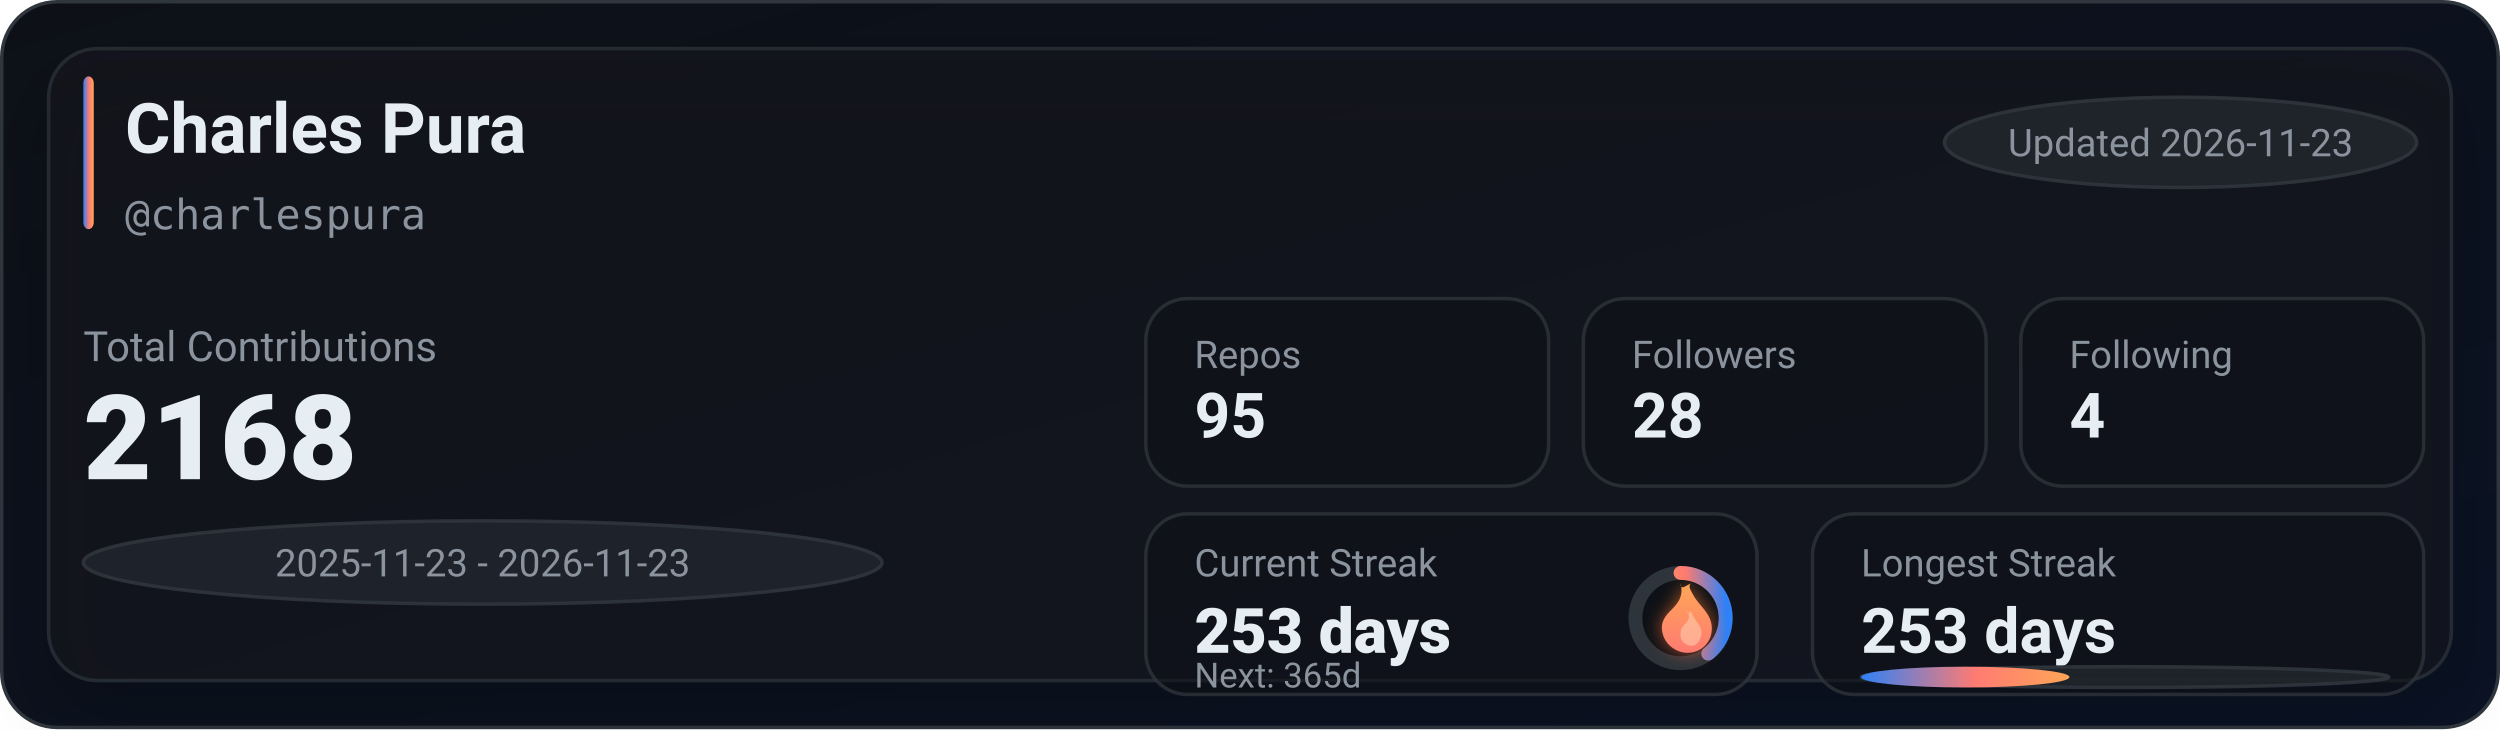
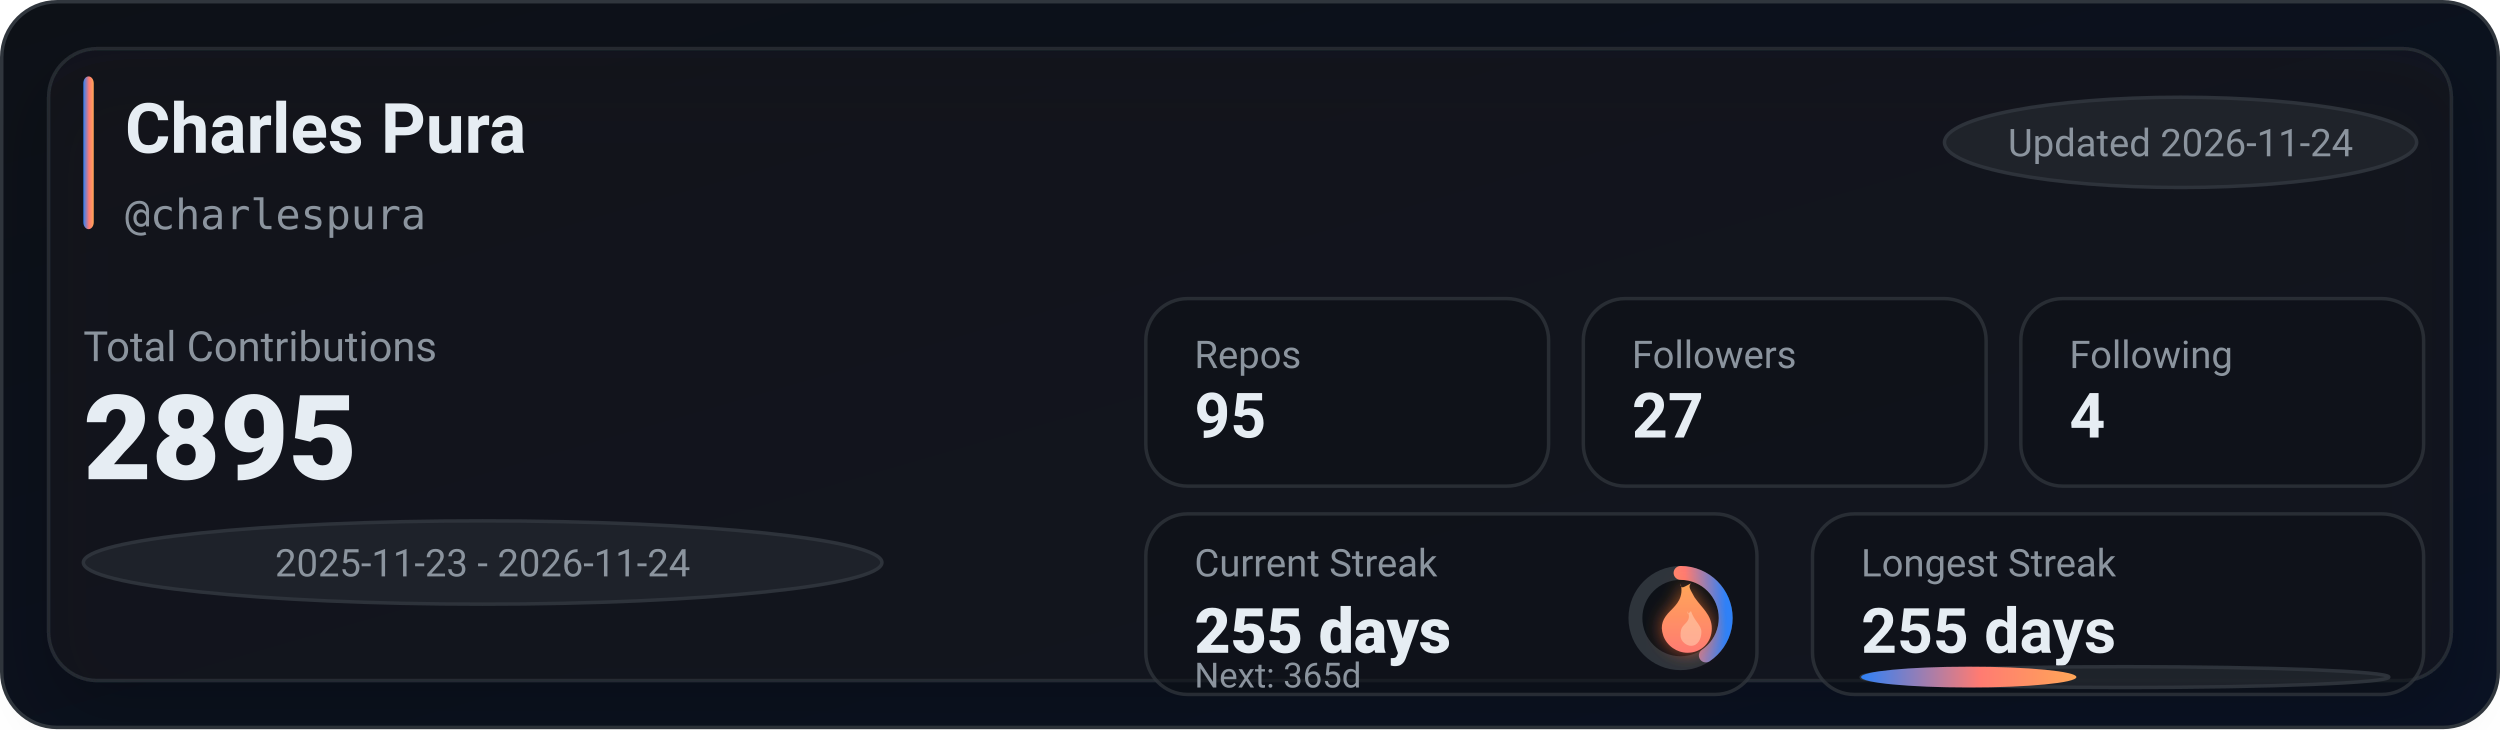
<svg xmlns="http://www.w3.org/2000/svg" width="720" height="210" viewBox="0 0 720 210" role="img" aria-label="GitHub stats for charlespura">
  <defs>
    <linearGradient id="bg" x1="0" y1="0" x2="1" y2="1">
      <stop offset="0%" stop-color="#0d1117" />
      <stop offset="100%" stop-color="#0a1224" />
    </linearGradient>
    <linearGradient id="accent" x1="0" y1="0" x2="1" y2="0">
      <stop offset="0%" stop-color="#2f81f7" />
      <stop offset="55%" stop-color="#ff7b72" />
      <stop offset="100%" stop-color="#ffa657" />
    </linearGradient>
    <linearGradient id="accentV" x1="0" y1="0" x2="0" y2="1">
      <stop offset="0%" stop-color="#ffa657" />
      <stop offset="55%" stop-color="#ff7b72" />
      <stop offset="100%" stop-color="#2f81f7" />
    </linearGradient>
    <linearGradient id="fire" x1="0" y1="0" x2="0" y2="1">
      <stop offset="0%" stop-color="#ffa657" />
      <stop offset="100%" stop-color="#ff7b72" />
    </linearGradient>
    <filter id="glow" x="-30%" y="-30%" width="160%" height="160%">
      <feGaussianBlur stdDeviation="2.5" result="blur" />
      <feColorMatrix in="blur" type="matrix" values="           1 0 0 0 0           0 0.6 0 0 0           0 0 0.2 0 0           0 0 0 0.65 0" result="colored" />
      <feMerge>
        <feMergeNode in="colored" />
        <feMergeNode in="SourceGraphic" />
      </feMerge>
    </filter>
    <filter id="softShadow" x="-30%" y="-30%" width="160%" height="160%">
      <feDropShadow dx="0" dy="10" stdDeviation="10" flood-color="#000000" flood-opacity="0.35" />
    </filter>
  </defs>
  <rect x="0.5" y="0.5" width="719" height="209" rx="16" fill="url(#bg)" stroke="#30363d" />
  <g filter="url(#softShadow)">
    <rect x="14" y="14" width="692" height="182" rx="14" fill="rgba(22,27,34,0.55)" stroke="rgba(48,54,61,0.65)" />
  </g>
  <rect x="24" y="22" width="3" height="44" rx="2" fill="url(#accent)" />
  <text x="36" y="44" fill="#e6edf3" font-family="ui-sans-serif,system-ui,-apple-system,Segoe UI,Roboto,Helvetica,Arial" font-size="20" font-weight="780">Charles Pura</text>
  <text x="36" y="66" fill="#8b949e" font-family="ui-monospace,SFMono-Regular,Menlo,Monaco,Consolas,monospace" font-size="12">@charlespura</text>
  <g transform="translate(560, 28)">
    <rect x="0" y="0" width="136" height="26" rx="999" fill="rgba(33,38,45,0.85)" stroke="rgba(48,54,61,0.9)" />
-     <text x="68" y="17" text-anchor="middle" fill="#8b949e" font-family="ui-sans-serif,system-ui,-apple-system,Segoe UI,Roboto,Helvetica,Arial" font-size="11">Updated 2026-11-23</text>
+     <text x="68" y="17" text-anchor="middle" fill="#8b949e" font-family="ui-sans-serif,system-ui,-apple-system,Segoe UI,Roboto,Helvetica,Arial" font-size="11">Updated 2026-11-24</text>
  </g>
  <text x="24" y="104" fill="#8b949e" font-family="ui-sans-serif,system-ui,-apple-system,Segoe UI,Roboto,Helvetica,Arial" font-size="12">Total Contributions</text>
-   <text x="24" y="138" fill="#e6edf3" font-family="ui-sans-serif,system-ui,-apple-system,Segoe UI,Roboto,Helvetica,Arial" font-size="34" font-weight="900">2168</text>
+   <text x="24" y="138" fill="#e6edf3" font-family="ui-sans-serif,system-ui,-apple-system,Segoe UI,Roboto,Helvetica,Arial" font-size="34" font-weight="900">2895</text>
  <g transform="translate(24, 150)">
    <rect x="0" y="0" width="230" height="24" rx="999" fill="rgba(33,38,45,0.8)" stroke="rgba(48,54,61,0.9)" />
-     <text x="115" y="16" text-anchor="middle" fill="#8b949e" font-family="ui-sans-serif,system-ui,-apple-system,Segoe UI,Roboto,Helvetica,Arial" font-size="11">2025-11-23 - 2026-11-23</text>
+     <text x="115" y="16" text-anchor="middle" fill="#8b949e" font-family="ui-sans-serif,system-ui,-apple-system,Segoe UI,Roboto,Helvetica,Arial" font-size="11">2025-11-23 - 2026-11-24</text>
  </g>
  <g transform="translate(330, 86)">
    <rect x="0" y="0" width="116" height="54" rx="12" fill="rgba(13,17,23,0.55)" stroke="rgba(48,54,61,0.75)" />
    <rect x="126" y="0" width="116" height="54" rx="12" fill="rgba(13,17,23,0.55)" stroke="rgba(48,54,61,0.75)" />
    <rect x="252" y="0" width="116" height="54" rx="12" fill="rgba(13,17,23,0.55)" stroke="rgba(48,54,61,0.75)" />
    <text x="14" y="20" fill="#8b949e" font-family="ui-sans-serif,system-ui,-apple-system,Segoe UI,Roboto,Helvetica,Arial" font-size="11">Repos</text>
    <text x="14" y="40" fill="#e6edf3" font-family="ui-sans-serif,system-ui,-apple-system,Segoe UI,Roboto,Helvetica,Arial" font-size="18" font-weight="780">95</text>
    <text x="140" y="20" fill="#8b949e" font-family="ui-sans-serif,system-ui,-apple-system,Segoe UI,Roboto,Helvetica,Arial" font-size="11">Followers</text>
-     <text x="140" y="40" fill="#e6edf3" font-family="ui-sans-serif,system-ui,-apple-system,Segoe UI,Roboto,Helvetica,Arial" font-size="18" font-weight="780">28</text>
+     <text x="140" y="40" fill="#e6edf3" font-family="ui-sans-serif,system-ui,-apple-system,Segoe UI,Roboto,Helvetica,Arial" font-size="18" font-weight="780">27</text>
    <text x="266" y="20" fill="#8b949e" font-family="ui-sans-serif,system-ui,-apple-system,Segoe UI,Roboto,Helvetica,Arial" font-size="11">Following</text>
    <text x="266" y="40" fill="#e6edf3" font-family="ui-sans-serif,system-ui,-apple-system,Segoe UI,Roboto,Helvetica,Arial" font-size="18" font-weight="780">4</text>
  </g>
  <g transform="translate(330, 148)">
    <rect x="0" y="0" width="176" height="52" rx="12" fill="rgba(13,17,23,0.55)" stroke="rgba(48,54,61,0.75)" />
    <rect x="192" y="0" width="176" height="52" rx="12" fill="rgba(13,17,23,0.55)" stroke="rgba(48,54,61,0.75)" />
    <text x="14" y="18" fill="#8b949e" font-family="ui-sans-serif,system-ui,-apple-system,Segoe UI,Roboto,Helvetica,Arial" font-size="11">Current Streak</text>
-     <text x="14" y="40" fill="#e6edf3" font-family="ui-sans-serif,system-ui,-apple-system,Segoe UI,Roboto,Helvetica,Arial" font-size="18" font-weight="860">253 days</text>
+     <text x="14" y="40" fill="#e6edf3" font-family="ui-sans-serif,system-ui,-apple-system,Segoe UI,Roboto,Helvetica,Arial" font-size="18" font-weight="860">255 days</text>
    <g transform="translate(154, 30)">
      <circle cx="0" cy="0" r="13" fill="rgba(13,17,23,0.85)" stroke="rgba(48,54,61,0.95)" stroke-width="4" />
-       <circle cx="0" cy="0" r="13" fill="none" stroke="url(#accentV)" stroke-width="4" stroke-linecap="round" stroke-dasharray="32.23 49.45" transform="rotate(-90)" />
+       <circle cx="0" cy="0" r="13" fill="none" stroke="url(#accentV)" stroke-width="4" stroke-linecap="round" stroke-dasharray="33.11 48.57" transform="rotate(-90)" />
      <g transform="translate(-10, -12)" filter="url(#glow)">
        <path d="M10 2c1 4-1 6-3 8-2 2-3 4-2 7 1 3 4 5 7 5 4 0 7-3 7-7 0-4-3-6-5-9-1-2-2-3-1-4-2 1-3 2-3 0z" fill="url(#fire)" />
        <path d="M12 10c1 2 0 3-1 4-1 1-1 2-1 3 0 2 2 3 3 3 2 0 3-2 3-4 0-2-2-3-3-6-1 1-1 1-1 0z" fill="#ffd1b3" opacity="0.55" />
      </g>
    </g>
    <text x="14" y="50" fill="#8b949e" font-family="ui-sans-serif,system-ui,-apple-system,Segoe UI,Roboto,Helvetica,Arial" font-size="10">Next: 365d</text>
    <text x="206" y="18" fill="#8b949e" font-family="ui-sans-serif,system-ui,-apple-system,Segoe UI,Roboto,Helvetica,Arial" font-size="11">Longest Streak</text>
-     <text x="206" y="40" fill="#e6edf3" font-family="ui-sans-serif,system-ui,-apple-system,Segoe UI,Roboto,Helvetica,Arial" font-size="18" font-weight="780">253 days</text>
+     <text x="206" y="40" fill="#e6edf3" font-family="ui-sans-serif,system-ui,-apple-system,Segoe UI,Roboto,Helvetica,Arial" font-size="18" font-weight="780">255 days</text>
    <rect x="206" y="44" width="152" height="6" rx="999" fill="rgba(33,38,45,0.85)" stroke="rgba(48,54,61,0.9)" />
-     <rect x="206" y="44" width="60" height="6" rx="999" fill="url(#accent)" />
+     <rect x="206" y="44" width="62" height="6" rx="999" fill="url(#accent)" />
  </g>
</svg>
